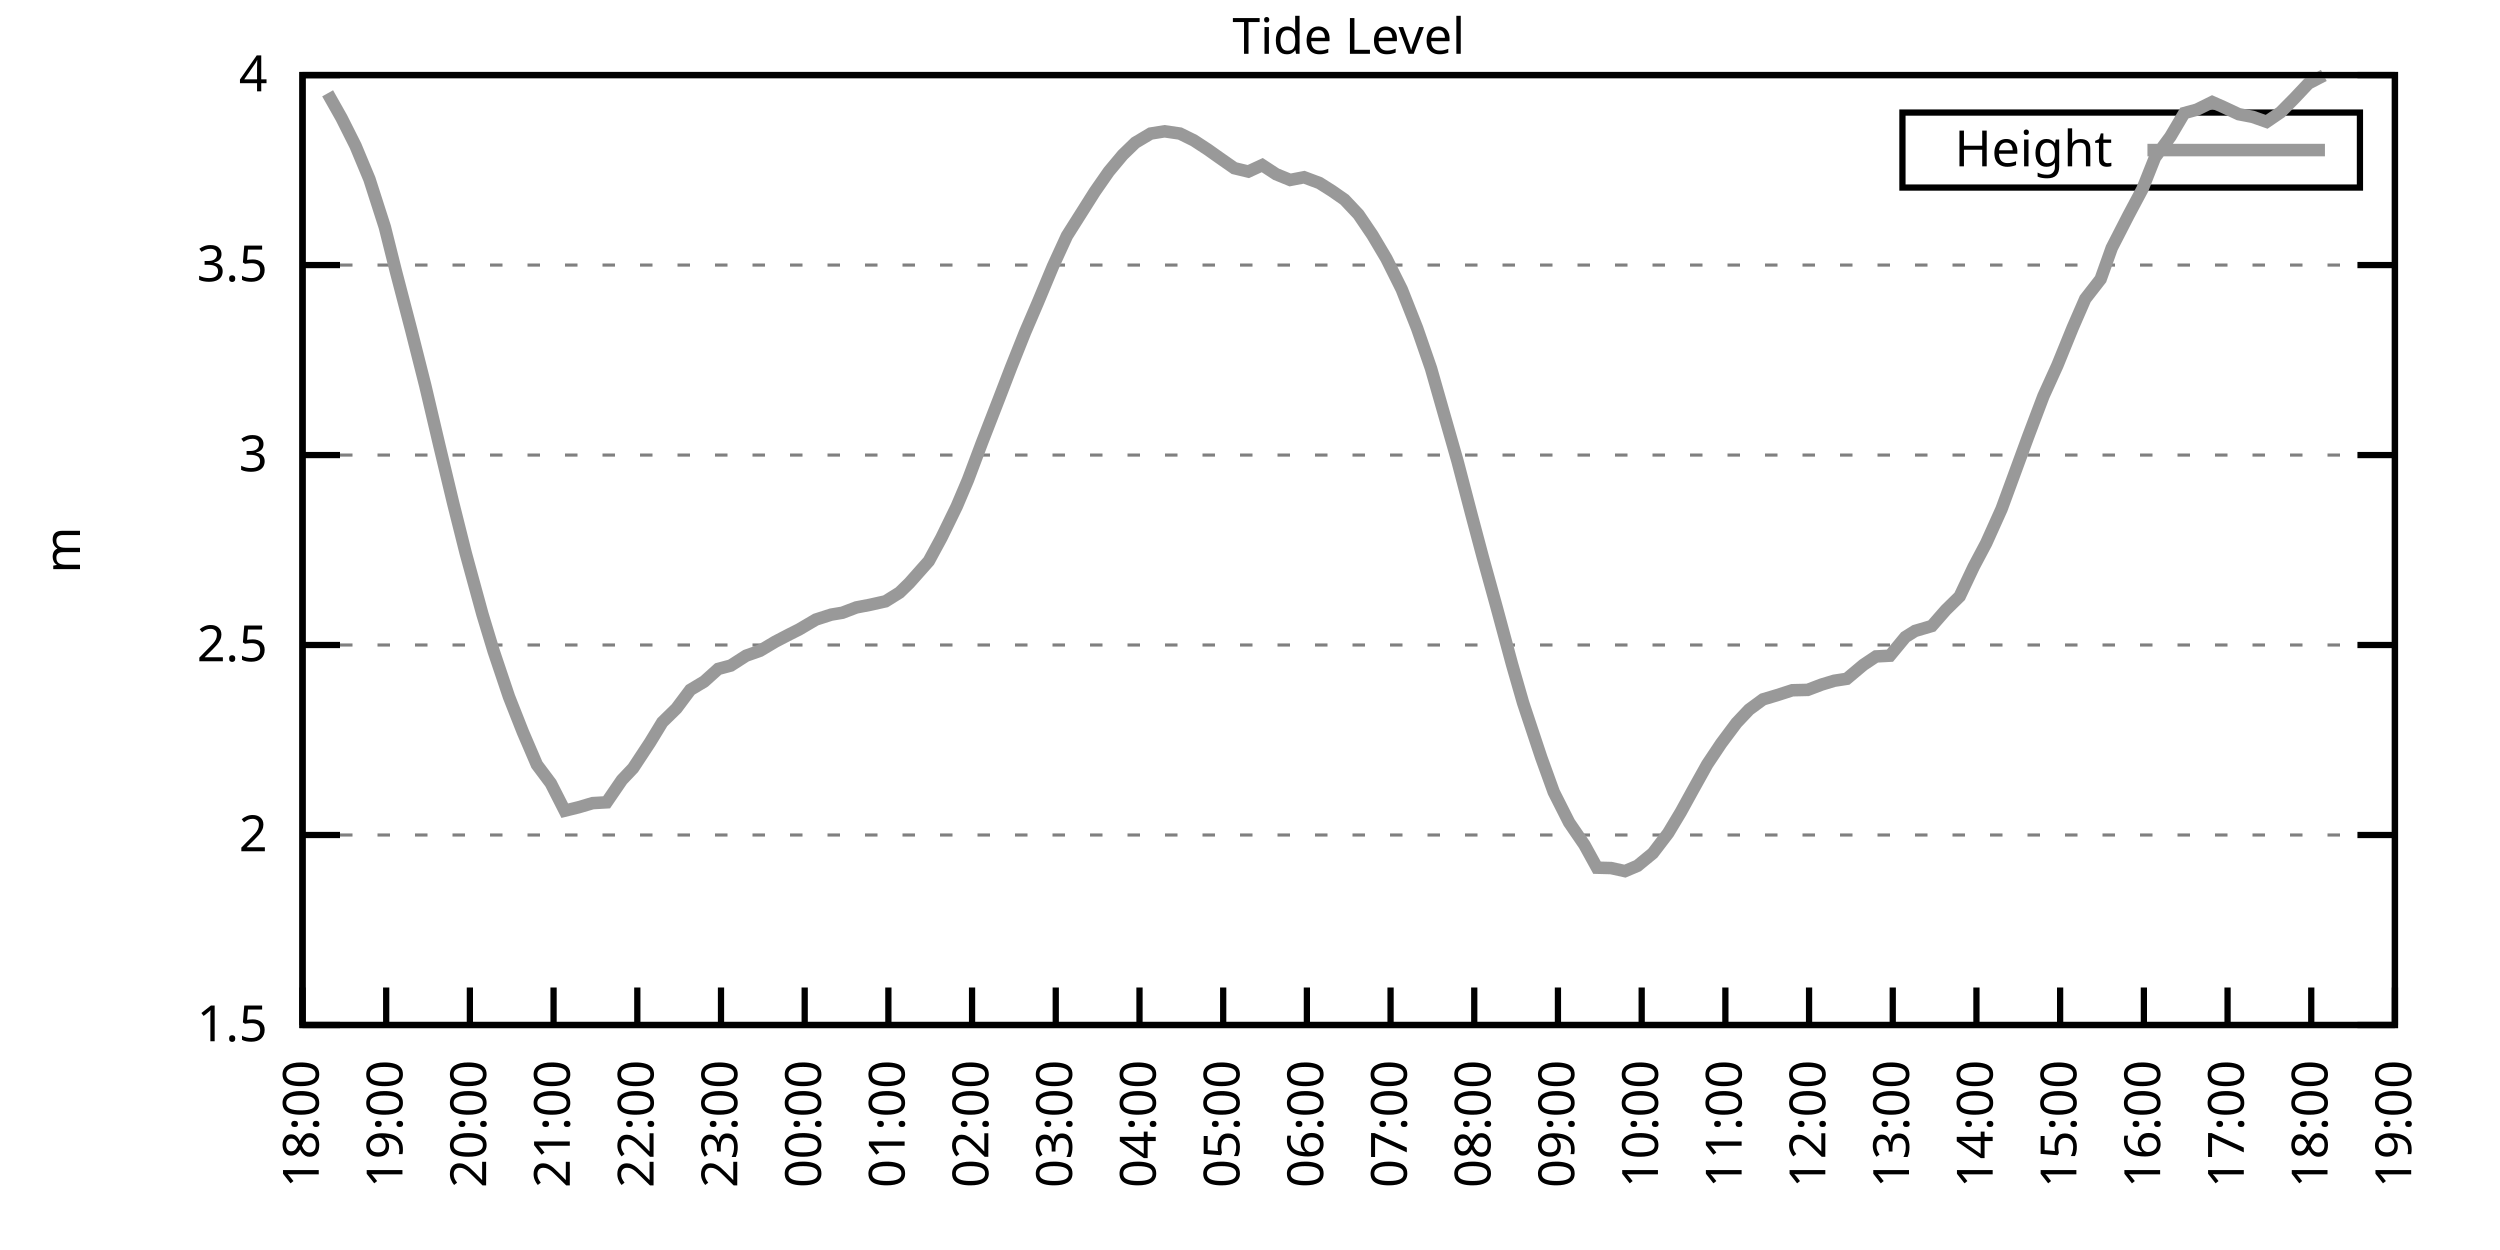
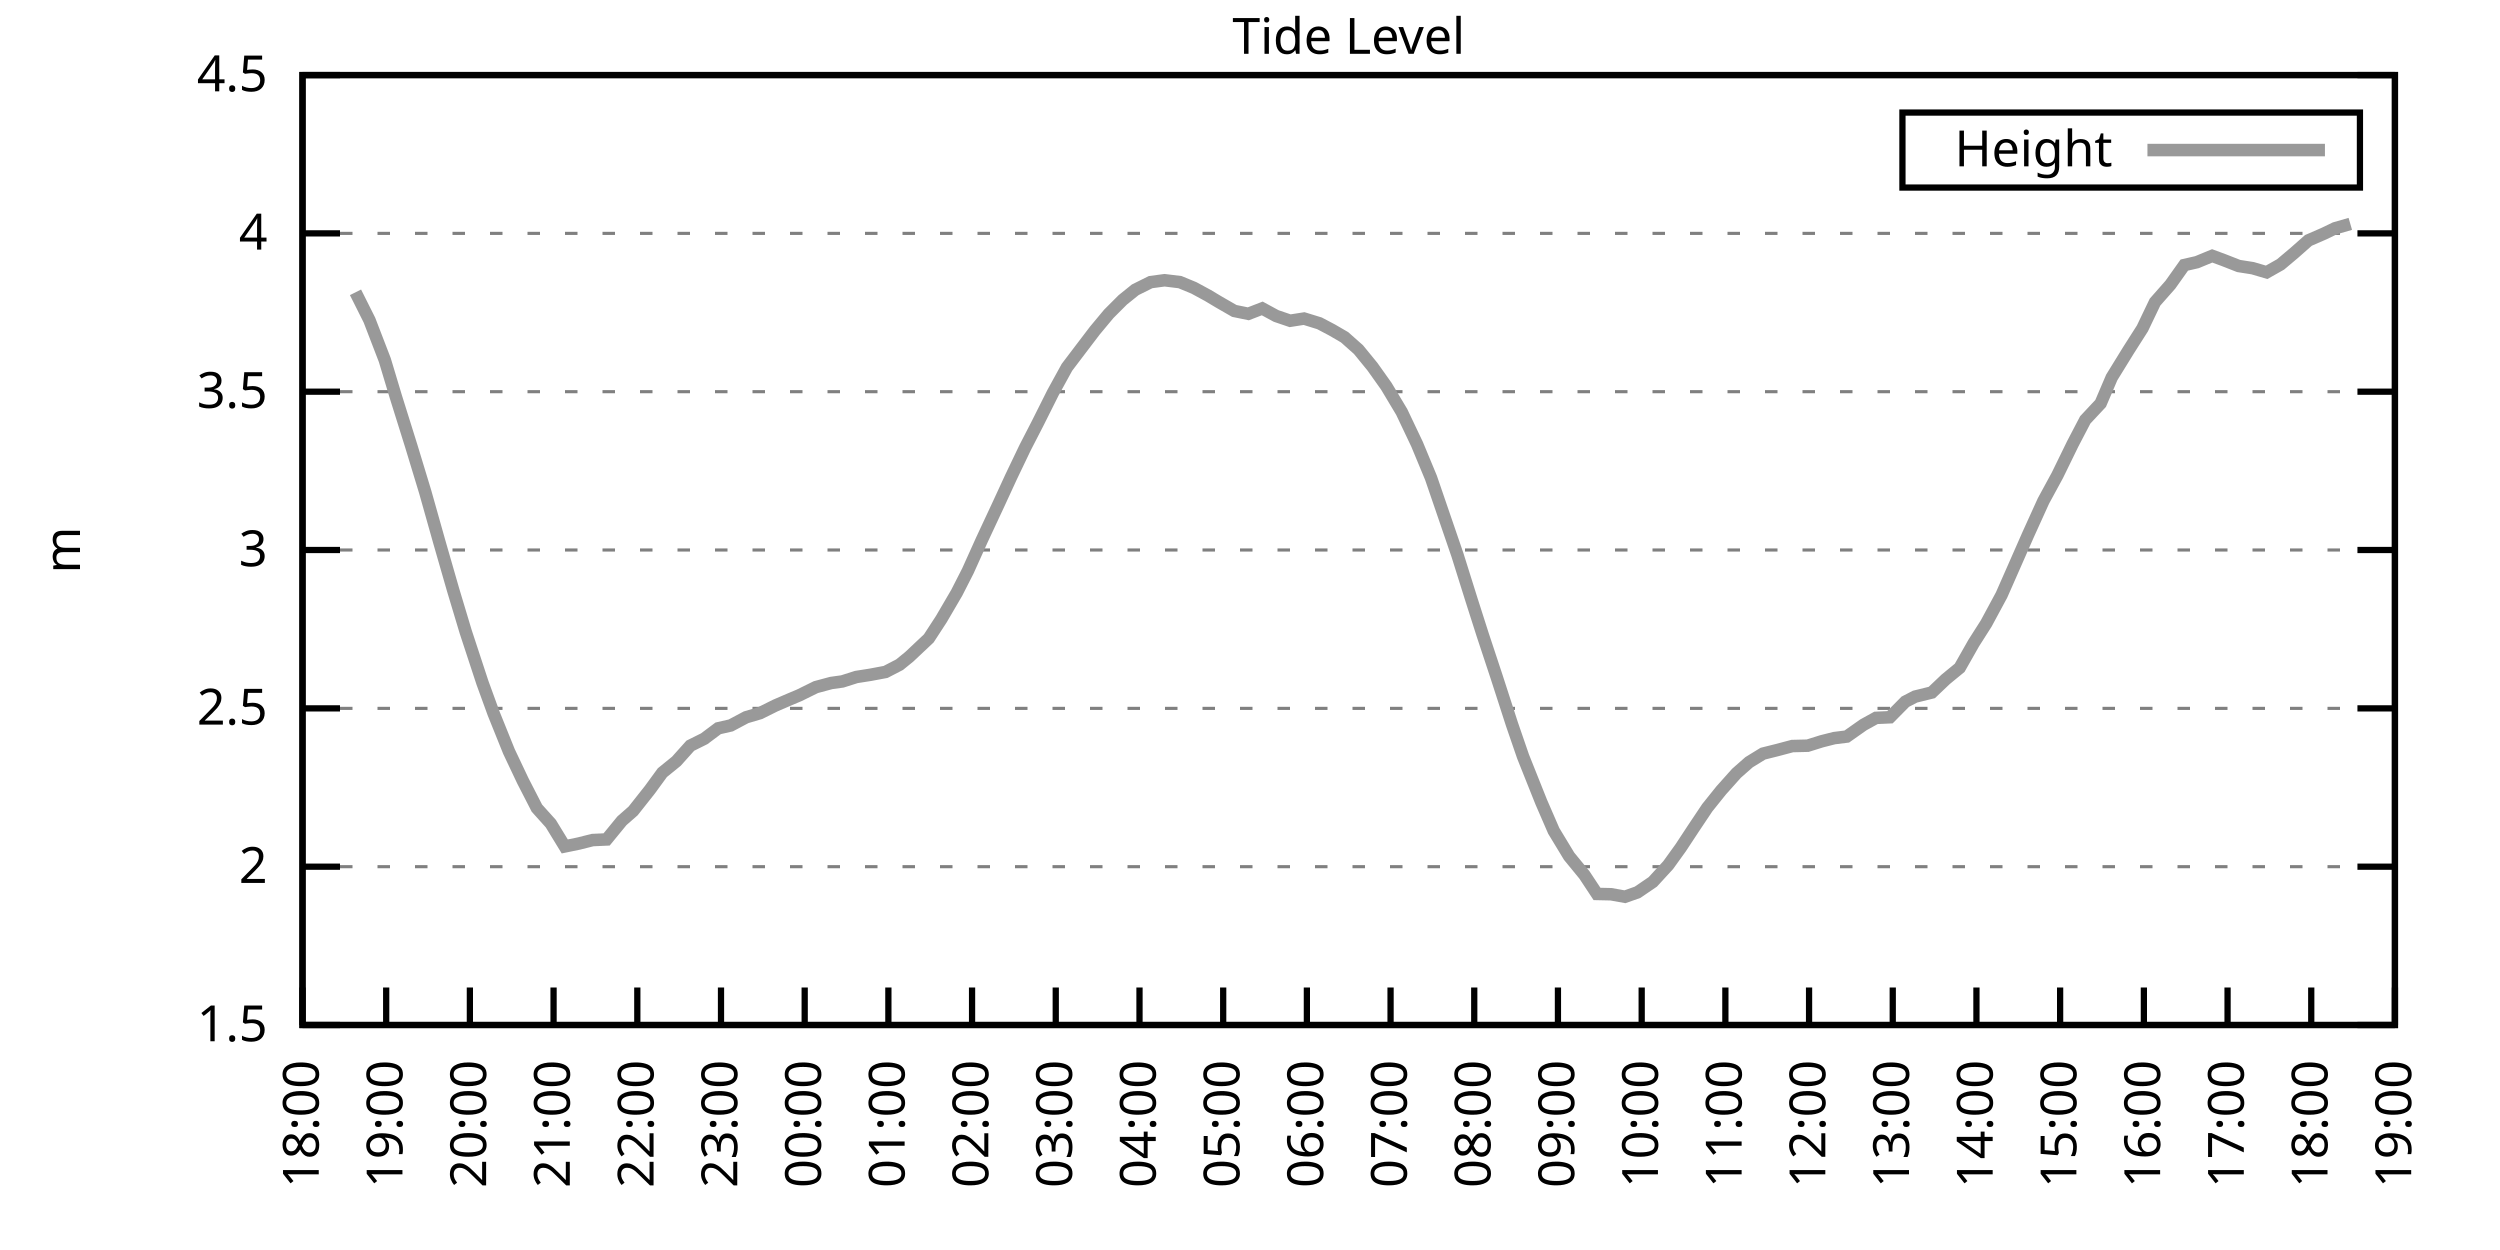
<svg xmlns="http://www.w3.org/2000/svg" xmlns:xlink="http://www.w3.org/1999/xlink" width="400" height="200" viewBox="0 0 400 200">
  <g id="gnuplot_canvas">
    <rect x="0" y="0" width="400" height="200" fill="none" />
    <defs>
      <circle id="gpDot" r="0.5" stroke-width="0.5" stroke="currentColor" />
      <path id="gpPt0" stroke-width="0.333" stroke="currentColor" d="M-1,0 h2 M0,-1 v2" />
      <path id="gpPt1" stroke-width="0.333" stroke="currentColor" d="M-1,-1 L1,1 M1,-1 L-1,1" />
      <path id="gpPt2" stroke-width="0.333" stroke="currentColor" d="M-1,0 L1,0 M0,-1 L0,1 M-1,-1 L1,1 M-1,1 L1,-1" />
      <rect id="gpPt3" stroke-width="0.333" stroke="currentColor" x="-1" y="-1" width="2" height="2" />
      <rect id="gpPt4" stroke-width="0.333" stroke="currentColor" fill="currentColor" x="-1" y="-1" width="2" height="2" />
      <circle id="gpPt5" stroke-width="0.333" stroke="currentColor" cx="0" cy="0" r="1" />
      <use xlink:href="#gpPt5" id="gpPt6" fill="currentColor" stroke="none" />
      <path id="gpPt7" stroke-width="0.333" stroke="currentColor" d="M0,-1.33 L-1.33,0.67 L1.33,0.67 z" />
      <use xlink:href="#gpPt7" id="gpPt8" fill="currentColor" stroke="none" />
      <use xlink:href="#gpPt7" id="gpPt9" stroke="currentColor" transform="rotate(180)" />
      <use xlink:href="#gpPt9" id="gpPt10" fill="currentColor" stroke="none" />
      <use xlink:href="#gpPt3" id="gpPt11" stroke="currentColor" transform="rotate(45)" />
      <use xlink:href="#gpPt11" id="gpPt12" fill="currentColor" stroke="none" />
      <path id="gpPt13" stroke-width="0.333" stroke="currentColor" d="M0,1.330 L1.265,0.411 L0.782,-1.067 L-0.782,-1.076 L-1.265,0.411 z" />
      <use xlink:href="#gpPt13" id="gpPt14" fill="currentColor" stroke="none" />
      <filter id="textbox" filterUnits="objectBoundingBox" x="0" y="0" height="1" width="1">
        <feFlood flood-color="white" flood-opacity="1" result="bgnd" />
        <feComposite in="SourceGraphic" in2="bgnd" operator="atop" />
      </filter>
      <filter id="greybox" filterUnits="objectBoundingBox" x="0" y="0" height="1" width="1">
        <feFlood flood-color="lightgrey" flood-opacity="1" result="grey" />
        <feComposite in="SourceGraphic" in2="grey" operator="atop" />
      </filter>
    </defs>
    <g fill="none" color="white" stroke="currentColor" stroke-width="1.00" stroke-linecap="butt" stroke-linejoin="miter">
</g>
    <g fill="none" color="black" stroke="currentColor" stroke-width="1.00" stroke-linecap="butt" stroke-linejoin="miter">
      <g stroke="none" shape-rendering="crispEdges">
        <polygon fill="rgb(255, 255, 255)" points="48.40,164.00 383.18,164.00 383.18,12.02 48.40,12.02 " />
      </g>
    </g>
    <g fill="none" color="black" stroke="currentColor" stroke-width="1.00" stroke-linecap="butt" stroke-linejoin="miter">
</g>
    <g fill="none" color="black" stroke="black" stroke-width="0.50" stroke-linecap="butt" stroke-linejoin="miter">
</g>
    <g fill="none" color="gray" stroke="currentColor" stroke-width="0.50" stroke-linecap="butt" stroke-linejoin="miter">
      <path stroke="gray" stroke-dasharray="2,4" class="gridline" d="M48.40,164.00 L383.19,164.00  " />
    </g>
    <g fill="none" color="gray" stroke="gray" stroke-width="1.00" stroke-linecap="butt" stroke-linejoin="miter">
</g>
    <g fill="none" color="black" stroke="currentColor" stroke-width="1.00" stroke-linecap="butt" stroke-linejoin="miter">
      <path stroke="black" d="M48.40,164.00 L54.40,164.00 M383.19,164.00 L377.19,164.00  " />
      <g transform="translate(42.80,166.60)" stroke="none" fill="black" font-family="Sans" font-size="8.00" text-anchor="end">
        <text>
          <tspan font-family="Sans"> 1.5</tspan>
        </text>
      </g>
    </g>
    <g fill="none" color="black" stroke="currentColor" stroke-width="1.00" stroke-linecap="butt" stroke-linejoin="miter">
</g>
    <g fill="none" color="black" stroke="black" stroke-width="0.50" stroke-linecap="butt" stroke-linejoin="miter">
</g>
    <g fill="none" color="gray" stroke="currentColor" stroke-width="0.50" stroke-linecap="butt" stroke-linejoin="miter">
-       <path stroke="gray" stroke-dasharray="2,4" class="gridline" d="M48.40,133.60 L383.19,133.60  " />
-     </g>
-     <g fill="none" color="gray" stroke="gray" stroke-width="1.00" stroke-linecap="butt" stroke-linejoin="miter">
- </g>
-     <g fill="none" color="black" stroke="currentColor" stroke-width="1.00" stroke-linecap="butt" stroke-linejoin="miter">
-       <path stroke="black" d="M48.40,133.60 L54.40,133.60 M383.19,133.60 L377.19,133.60  " />
-       <g transform="translate(42.80,136.20)" stroke="none" fill="black" font-family="Sans" font-size="8.00" text-anchor="end">
+       <path stroke="gray" stroke-dasharray="2,4" class="gridline" d="M48.40,138.67 L383.19,138.67  " />
+     </g>
+     <g fill="none" color="gray" stroke="gray" stroke-width="1.00" stroke-linecap="butt" stroke-linejoin="miter">
+ </g>
+     <g fill="none" color="black" stroke="currentColor" stroke-width="1.00" stroke-linecap="butt" stroke-linejoin="miter">
+       <path stroke="black" d="M48.40,138.67 L54.40,138.67 M383.19,138.67 L377.19,138.67  " />
+       <g transform="translate(42.80,141.27)" stroke="none" fill="black" font-family="Sans" font-size="8.00" text-anchor="end">
        <text>
          <tspan font-family="Sans"> 2</tspan>
        </text>
      </g>
    </g>
    <g fill="none" color="black" stroke="currentColor" stroke-width="1.00" stroke-linecap="butt" stroke-linejoin="miter">
</g>
    <g fill="none" color="black" stroke="black" stroke-width="0.50" stroke-linecap="butt" stroke-linejoin="miter">
</g>
    <g fill="none" color="gray" stroke="currentColor" stroke-width="0.50" stroke-linecap="butt" stroke-linejoin="miter">
-       <path stroke="gray" stroke-dasharray="2,4" class="gridline" d="M48.40,103.20 L383.19,103.20  " />
-     </g>
-     <g fill="none" color="gray" stroke="gray" stroke-width="1.00" stroke-linecap="butt" stroke-linejoin="miter">
- </g>
-     <g fill="none" color="black" stroke="currentColor" stroke-width="1.00" stroke-linecap="butt" stroke-linejoin="miter">
-       <path stroke="black" d="M48.40,103.20 L54.40,103.20 M383.19,103.20 L377.19,103.20  " />
-       <g transform="translate(42.80,105.80)" stroke="none" fill="black" font-family="Sans" font-size="8.00" text-anchor="end">
+       <path stroke="gray" stroke-dasharray="2,4" class="gridline" d="M48.40,113.34 L383.19,113.34  " />
+     </g>
+     <g fill="none" color="gray" stroke="gray" stroke-width="1.00" stroke-linecap="butt" stroke-linejoin="miter">
+ </g>
+     <g fill="none" color="black" stroke="currentColor" stroke-width="1.00" stroke-linecap="butt" stroke-linejoin="miter">
+       <path stroke="black" d="M48.40,113.34 L54.40,113.34 M383.19,113.34 L377.19,113.34  " />
+       <g transform="translate(42.80,115.94)" stroke="none" fill="black" font-family="Sans" font-size="8.00" text-anchor="end">
        <text>
          <tspan font-family="Sans"> 2.5</tspan>
        </text>
      </g>
    </g>
    <g fill="none" color="black" stroke="currentColor" stroke-width="1.00" stroke-linecap="butt" stroke-linejoin="miter">
</g>
    <g fill="none" color="black" stroke="black" stroke-width="0.50" stroke-linecap="butt" stroke-linejoin="miter">
</g>
    <g fill="none" color="gray" stroke="currentColor" stroke-width="0.50" stroke-linecap="butt" stroke-linejoin="miter">
-       <path stroke="gray" stroke-dasharray="2,4" class="gridline" d="M48.40,72.81 L383.19,72.81  " />
-     </g>
-     <g fill="none" color="gray" stroke="gray" stroke-width="1.00" stroke-linecap="butt" stroke-linejoin="miter">
- </g>
-     <g fill="none" color="black" stroke="currentColor" stroke-width="1.00" stroke-linecap="butt" stroke-linejoin="miter">
-       <path stroke="black" d="M48.40,72.81 L54.40,72.81 M383.19,72.81 L377.19,72.81  " />
-       <g transform="translate(42.80,75.41)" stroke="none" fill="black" font-family="Sans" font-size="8.00" text-anchor="end">
+       <path stroke="gray" stroke-dasharray="2,4" class="gridline" d="M48.40,88.00 L383.19,88.00  " />
+     </g>
+     <g fill="none" color="gray" stroke="gray" stroke-width="1.00" stroke-linecap="butt" stroke-linejoin="miter">
+ </g>
+     <g fill="none" color="black" stroke="currentColor" stroke-width="1.00" stroke-linecap="butt" stroke-linejoin="miter">
+       <path stroke="black" d="M48.40,88.00 L54.40,88.00 M383.19,88.00 L377.19,88.00  " />
+       <g transform="translate(42.80,90.60)" stroke="none" fill="black" font-family="Sans" font-size="8.00" text-anchor="end">
        <text>
          <tspan font-family="Sans"> 3</tspan>
        </text>
      </g>
    </g>
    <g fill="none" color="black" stroke="currentColor" stroke-width="1.00" stroke-linecap="butt" stroke-linejoin="miter">
</g>
    <g fill="none" color="black" stroke="black" stroke-width="0.50" stroke-linecap="butt" stroke-linejoin="miter">
</g>
    <g fill="none" color="gray" stroke="currentColor" stroke-width="0.50" stroke-linecap="butt" stroke-linejoin="miter">
-       <path stroke="gray" stroke-dasharray="2,4" class="gridline" d="M48.40,42.41 L383.19,42.41  " />
-     </g>
-     <g fill="none" color="gray" stroke="gray" stroke-width="1.00" stroke-linecap="butt" stroke-linejoin="miter">
- </g>
-     <g fill="none" color="black" stroke="currentColor" stroke-width="1.00" stroke-linecap="butt" stroke-linejoin="miter">
-       <path stroke="black" d="M48.40,42.41 L54.40,42.41 M383.19,42.41 L377.19,42.41  " />
-       <g transform="translate(42.80,45.01)" stroke="none" fill="black" font-family="Sans" font-size="8.00" text-anchor="end">
+       <path stroke="gray" stroke-dasharray="2,4" class="gridline" d="M48.40,62.67 L383.19,62.67  " />
+     </g>
+     <g fill="none" color="gray" stroke="gray" stroke-width="1.00" stroke-linecap="butt" stroke-linejoin="miter">
+ </g>
+     <g fill="none" color="black" stroke="currentColor" stroke-width="1.00" stroke-linecap="butt" stroke-linejoin="miter">
+       <path stroke="black" d="M48.40,62.67 L54.40,62.67 M383.19,62.67 L377.19,62.67  " />
+       <g transform="translate(42.80,65.27)" stroke="none" fill="black" font-family="Sans" font-size="8.00" text-anchor="end">
        <text>
          <tspan font-family="Sans"> 3.5</tspan>
+         </text>
+       </g>
+     </g>
+     <g fill="none" color="black" stroke="currentColor" stroke-width="1.00" stroke-linecap="butt" stroke-linejoin="miter">
+ </g>
+     <g fill="none" color="black" stroke="black" stroke-width="0.50" stroke-linecap="butt" stroke-linejoin="miter">
+ </g>
+     <g fill="none" color="gray" stroke="currentColor" stroke-width="0.50" stroke-linecap="butt" stroke-linejoin="miter">
+       <path stroke="gray" stroke-dasharray="2,4" class="gridline" d="M48.40,37.34 L383.19,37.34  " />
+     </g>
+     <g fill="none" color="gray" stroke="gray" stroke-width="1.00" stroke-linecap="butt" stroke-linejoin="miter">
+ </g>
+     <g fill="none" color="black" stroke="currentColor" stroke-width="1.00" stroke-linecap="butt" stroke-linejoin="miter">
+       <path stroke="black" d="M48.40,37.34 L54.40,37.34 M383.19,37.34 L377.19,37.34  " />
+       <g transform="translate(42.80,39.94)" stroke="none" fill="black" font-family="Sans" font-size="8.00" text-anchor="end">
+         <text>
+           <tspan font-family="Sans"> 4</tspan>
        </text>
      </g>
    </g>
    <g fill="none" color="black" stroke="currentColor" stroke-width="1.00" stroke-linecap="butt" stroke-linejoin="miter">
</g>
    <g fill="none" color="black" stroke="black" stroke-width="0.50" stroke-linecap="butt" stroke-linejoin="miter">
</g>
    <g fill="none" color="gray" stroke="currentColor" stroke-width="0.50" stroke-linecap="butt" stroke-linejoin="miter">
      <path stroke="gray" stroke-dasharray="2,4" class="gridline" d="M48.40,12.01 L383.19,12.01  " />
    </g>
    <g fill="none" color="gray" stroke="gray" stroke-width="1.00" stroke-linecap="butt" stroke-linejoin="miter">
</g>
    <g fill="none" color="black" stroke="currentColor" stroke-width="1.00" stroke-linecap="butt" stroke-linejoin="miter">
      <path stroke="black" d="M48.40,12.01 L54.40,12.01 M383.19,12.01 L377.19,12.01  " />
      <g transform="translate(42.80,14.61)" stroke="none" fill="black" font-family="Sans" font-size="8.00" text-anchor="end">
        <text>
-           <tspan font-family="Sans"> 4</tspan>
+           <tspan font-family="Sans"> 4.5</tspan>
        </text>
      </g>
    </g>
    <g fill="none" color="black" stroke="currentColor" stroke-width="1.00" stroke-linecap="butt" stroke-linejoin="miter">
      <path stroke="black" d="M48.40,164.00 L48.40,158.00  " />
      <g transform="translate(51.00,169.60) rotate(270.00)" stroke="none" fill="black" font-family="Sans" font-size="8.00" text-anchor="end">
        <text>
          <tspan font-family="Sans">18:00</tspan>
        </text>
      </g>
    </g>
    <g fill="none" color="black" stroke="currentColor" stroke-width="1.00" stroke-linecap="butt" stroke-linejoin="miter">
      <path stroke="black" d="M61.79,164.00 L61.79,158.00  " />
      <g transform="translate(64.39,169.60) rotate(270.00)" stroke="none" fill="black" font-family="Sans" font-size="8.00" text-anchor="end">
        <text>
          <tspan font-family="Sans">19:00</tspan>
        </text>
      </g>
    </g>
    <g fill="none" color="black" stroke="currentColor" stroke-width="1.00" stroke-linecap="butt" stroke-linejoin="miter">
      <path stroke="black" d="M75.18,164.00 L75.18,158.00  " />
      <g transform="translate(77.78,169.60) rotate(270.00)" stroke="none" fill="black" font-family="Sans" font-size="8.00" text-anchor="end">
        <text>
          <tspan font-family="Sans">20:00</tspan>
        </text>
      </g>
    </g>
    <g fill="none" color="black" stroke="currentColor" stroke-width="1.00" stroke-linecap="butt" stroke-linejoin="miter">
      <path stroke="black" d="M88.57,164.00 L88.57,158.00  " />
      <g transform="translate(91.17,169.60) rotate(270.00)" stroke="none" fill="black" font-family="Sans" font-size="8.00" text-anchor="end">
        <text>
          <tspan font-family="Sans">21:00</tspan>
        </text>
      </g>
    </g>
    <g fill="none" color="black" stroke="currentColor" stroke-width="1.00" stroke-linecap="butt" stroke-linejoin="miter">
      <path stroke="black" d="M101.97,164.00 L101.97,158.00  " />
      <g transform="translate(104.57,169.60) rotate(270.00)" stroke="none" fill="black" font-family="Sans" font-size="8.00" text-anchor="end">
        <text>
          <tspan font-family="Sans">22:00</tspan>
        </text>
      </g>
    </g>
    <g fill="none" color="black" stroke="currentColor" stroke-width="1.00" stroke-linecap="butt" stroke-linejoin="miter">
      <path stroke="black" d="M115.36,164.00 L115.36,158.00  " />
      <g transform="translate(117.96,169.60) rotate(270.00)" stroke="none" fill="black" font-family="Sans" font-size="8.00" text-anchor="end">
        <text>
          <tspan font-family="Sans">23:00</tspan>
        </text>
      </g>
    </g>
    <g fill="none" color="black" stroke="currentColor" stroke-width="1.00" stroke-linecap="butt" stroke-linejoin="miter">
      <path stroke="black" d="M128.75,164.00 L128.75,158.00  " />
      <g transform="translate(131.35,169.60) rotate(270.00)" stroke="none" fill="black" font-family="Sans" font-size="8.00" text-anchor="end">
        <text>
          <tspan font-family="Sans">00:00</tspan>
        </text>
      </g>
    </g>
    <g fill="none" color="black" stroke="currentColor" stroke-width="1.00" stroke-linecap="butt" stroke-linejoin="miter">
      <path stroke="black" d="M142.14,164.00 L142.14,158.00  " />
      <g transform="translate(144.74,169.60) rotate(270.00)" stroke="none" fill="black" font-family="Sans" font-size="8.00" text-anchor="end">
        <text>
          <tspan font-family="Sans">01:00</tspan>
        </text>
      </g>
    </g>
    <g fill="none" color="black" stroke="currentColor" stroke-width="1.00" stroke-linecap="butt" stroke-linejoin="miter">
      <path stroke="black" d="M155.53,164.00 L155.53,158.00  " />
      <g transform="translate(158.13,169.60) rotate(270.00)" stroke="none" fill="black" font-family="Sans" font-size="8.00" text-anchor="end">
        <text>
          <tspan font-family="Sans">02:00</tspan>
        </text>
      </g>
    </g>
    <g fill="none" color="black" stroke="currentColor" stroke-width="1.00" stroke-linecap="butt" stroke-linejoin="miter">
      <path stroke="black" d="M168.92,164.00 L168.92,158.00  " />
      <g transform="translate(171.52,169.60) rotate(270.00)" stroke="none" fill="black" font-family="Sans" font-size="8.00" text-anchor="end">
        <text>
          <tspan font-family="Sans">03:00</tspan>
        </text>
      </g>
    </g>
    <g fill="none" color="black" stroke="currentColor" stroke-width="1.00" stroke-linecap="butt" stroke-linejoin="miter">
      <path stroke="black" d="M182.32,164.00 L182.32,158.00  " />
      <g transform="translate(184.92,169.60) rotate(270.00)" stroke="none" fill="black" font-family="Sans" font-size="8.00" text-anchor="end">
        <text>
          <tspan font-family="Sans">04:00</tspan>
        </text>
      </g>
    </g>
    <g fill="none" color="black" stroke="currentColor" stroke-width="1.00" stroke-linecap="butt" stroke-linejoin="miter">
      <path stroke="black" d="M195.71,164.00 L195.71,158.00  " />
      <g transform="translate(198.31,169.60) rotate(270.00)" stroke="none" fill="black" font-family="Sans" font-size="8.00" text-anchor="end">
        <text>
          <tspan font-family="Sans">05:00</tspan>
        </text>
      </g>
    </g>
    <g fill="none" color="black" stroke="currentColor" stroke-width="1.00" stroke-linecap="butt" stroke-linejoin="miter">
      <path stroke="black" d="M209.10,164.00 L209.10,158.00  " />
      <g transform="translate(211.70,169.60) rotate(270.00)" stroke="none" fill="black" font-family="Sans" font-size="8.00" text-anchor="end">
        <text>
          <tspan font-family="Sans">06:00</tspan>
        </text>
      </g>
    </g>
    <g fill="none" color="black" stroke="currentColor" stroke-width="1.00" stroke-linecap="butt" stroke-linejoin="miter">
      <path stroke="black" d="M222.49,164.00 L222.49,158.00  " />
      <g transform="translate(225.09,169.60) rotate(270.00)" stroke="none" fill="black" font-family="Sans" font-size="8.00" text-anchor="end">
        <text>
          <tspan font-family="Sans">07:00</tspan>
        </text>
      </g>
    </g>
    <g fill="none" color="black" stroke="currentColor" stroke-width="1.00" stroke-linecap="butt" stroke-linejoin="miter">
      <path stroke="black" d="M235.88,164.00 L235.88,158.00  " />
      <g transform="translate(238.48,169.60) rotate(270.00)" stroke="none" fill="black" font-family="Sans" font-size="8.00" text-anchor="end">
        <text>
          <tspan font-family="Sans">08:00</tspan>
        </text>
      </g>
    </g>
    <g fill="none" color="black" stroke="currentColor" stroke-width="1.00" stroke-linecap="butt" stroke-linejoin="miter">
      <path stroke="black" d="M249.27,164.00 L249.27,158.00  " />
      <g transform="translate(251.87,169.60) rotate(270.00)" stroke="none" fill="black" font-family="Sans" font-size="8.00" text-anchor="end">
        <text>
          <tspan font-family="Sans">09:00</tspan>
        </text>
      </g>
    </g>
    <g fill="none" color="black" stroke="currentColor" stroke-width="1.00" stroke-linecap="butt" stroke-linejoin="miter">
      <path stroke="black" d="M262.67,164.00 L262.67,158.00  " />
      <g transform="translate(265.27,169.60) rotate(270.00)" stroke="none" fill="black" font-family="Sans" font-size="8.00" text-anchor="end">
        <text>
          <tspan font-family="Sans">10:00</tspan>
        </text>
      </g>
    </g>
    <g fill="none" color="black" stroke="currentColor" stroke-width="1.00" stroke-linecap="butt" stroke-linejoin="miter">
      <path stroke="black" d="M276.06,164.00 L276.06,158.00  " />
      <g transform="translate(278.66,169.60) rotate(270.00)" stroke="none" fill="black" font-family="Sans" font-size="8.00" text-anchor="end">
        <text>
          <tspan font-family="Sans">11:00</tspan>
        </text>
      </g>
    </g>
    <g fill="none" color="black" stroke="currentColor" stroke-width="1.00" stroke-linecap="butt" stroke-linejoin="miter">
      <path stroke="black" d="M289.45,164.00 L289.45,158.00  " />
      <g transform="translate(292.05,169.60) rotate(270.00)" stroke="none" fill="black" font-family="Sans" font-size="8.00" text-anchor="end">
        <text>
          <tspan font-family="Sans">12:00</tspan>
        </text>
      </g>
    </g>
    <g fill="none" color="black" stroke="currentColor" stroke-width="1.00" stroke-linecap="butt" stroke-linejoin="miter">
      <path stroke="black" d="M302.84,164.00 L302.84,158.00  " />
      <g transform="translate(305.44,169.60) rotate(270.00)" stroke="none" fill="black" font-family="Sans" font-size="8.00" text-anchor="end">
        <text>
          <tspan font-family="Sans">13:00</tspan>
        </text>
      </g>
    </g>
    <g fill="none" color="black" stroke="currentColor" stroke-width="1.00" stroke-linecap="butt" stroke-linejoin="miter">
      <path stroke="black" d="M316.23,164.00 L316.23,158.00  " />
      <g transform="translate(318.83,169.60) rotate(270.00)" stroke="none" fill="black" font-family="Sans" font-size="8.00" text-anchor="end">
        <text>
          <tspan font-family="Sans">14:00</tspan>
        </text>
      </g>
    </g>
    <g fill="none" color="black" stroke="currentColor" stroke-width="1.00" stroke-linecap="butt" stroke-linejoin="miter">
      <path stroke="black" d="M329.62,164.00 L329.62,158.00  " />
      <g transform="translate(332.22,169.60) rotate(270.00)" stroke="none" fill="black" font-family="Sans" font-size="8.00" text-anchor="end">
        <text>
          <tspan font-family="Sans">15:00</tspan>
        </text>
      </g>
    </g>
    <g fill="none" color="black" stroke="currentColor" stroke-width="1.00" stroke-linecap="butt" stroke-linejoin="miter">
      <path stroke="black" d="M343.02,164.00 L343.02,158.00  " />
      <g transform="translate(345.62,169.60) rotate(270.00)" stroke="none" fill="black" font-family="Sans" font-size="8.00" text-anchor="end">
        <text>
          <tspan font-family="Sans">16:00</tspan>
        </text>
      </g>
    </g>
    <g fill="none" color="black" stroke="currentColor" stroke-width="1.00" stroke-linecap="butt" stroke-linejoin="miter">
      <path stroke="black" d="M356.41,164.00 L356.41,158.00  " />
      <g transform="translate(359.01,169.60) rotate(270.00)" stroke="none" fill="black" font-family="Sans" font-size="8.00" text-anchor="end">
        <text>
          <tspan font-family="Sans">17:00</tspan>
        </text>
      </g>
    </g>
    <g fill="none" color="black" stroke="currentColor" stroke-width="1.00" stroke-linecap="butt" stroke-linejoin="miter">
      <path stroke="black" d="M369.80,164.00 L369.80,158.00  " />
      <g transform="translate(372.40,169.60) rotate(270.00)" stroke="none" fill="black" font-family="Sans" font-size="8.00" text-anchor="end">
        <text>
          <tspan font-family="Sans">18:00</tspan>
        </text>
      </g>
    </g>
    <g fill="none" color="black" stroke="currentColor" stroke-width="1.00" stroke-linecap="butt" stroke-linejoin="miter">
      <path stroke="black" d="M383.19,164.00 L383.19,158.00  " />
      <g transform="translate(385.79,169.60) rotate(270.00)" stroke="none" fill="black" font-family="Sans" font-size="8.00" text-anchor="end">
        <text>
          <tspan font-family="Sans">19:00</tspan>
        </text>
      </g>
    </g>
    <g fill="none" color="black" stroke="currentColor" stroke-width="1.00" stroke-linecap="butt" stroke-linejoin="miter">
</g>
    <g fill="none" color="black" stroke="currentColor" stroke-width="1.00" stroke-linecap="butt" stroke-linejoin="miter">
      <path stroke="black" d="M48.40,12.01 L48.40,164.00 L383.19,164.00 L383.19,12.01 L48.40,12.01 Z  " />
    </g>
    <g fill="none" color="black" stroke="currentColor" stroke-width="1.00" stroke-linecap="butt" stroke-linejoin="miter">
</g>
    <g fill="none" color="black" stroke="currentColor" stroke-width="1.00" stroke-linecap="butt" stroke-linejoin="miter">
      <path stroke="black" d="M304.39,30.01 L304.39,18.01 L377.59,18.01 L377.59,30.01 L304.39,30.01 Z  " />
    </g>
    <g id="Tide_level_plot_1">
      <g fill="none" color="white" stroke="black" stroke-width="2.00" stroke-linecap="butt" stroke-linejoin="miter">
</g>
      <g fill="none" color="black" stroke="currentColor" stroke-width="2.00" stroke-linecap="butt" stroke-linejoin="miter">
        <g transform="translate(337.99,26.61)" stroke="none" fill="black" font-family="Sans" font-size="8.00" text-anchor="end">
          <text>
            <tspan font-family="Sans">Height</tspan>
          </text>
        </g>
      </g>
      <g fill="none" color="black" stroke="currentColor" stroke-width="2.00" stroke-linecap="butt" stroke-linejoin="miter">
-         <path stroke="rgb(153, 153, 153)" d="M343.59,24.01 L371.99,24.01 M52.42,14.93 L54.65,18.88 L56.88,23.32 L59.11,28.67 L61.57,36.33 L63.35,43.44   L65.81,52.86 L68.04,61.68 L70.27,71.16 L72.50,80.47 L74.51,88.49 L77.19,98.28 L78.98,104.18 L81.43,111.47   L83.66,117.13 L85.90,122.35 L88.13,125.33 L90.36,129.71 L92.59,129.16 L94.82,128.50 L97.06,128.37 L99.51,124.79   L101.30,122.90 L103.98,118.83 L105.98,115.55 L108.22,113.36 L110.45,110.38 L112.68,109.04 L114.91,107.03 L116.92,106.49   L119.38,104.91 L121.61,104.12 L124.06,102.66 L126.29,101.50 L127.86,100.71 L130.54,99.13 L132.99,98.34 L134.78,98.04   L137.01,97.19 L139.24,96.76 L141.69,96.21 L143.93,94.81 L145.49,93.29 L148.61,89.77 L150.62,86.06 L153.08,81.01   L154.86,76.82 L157.10,70.86 L159.77,63.99 L161.78,58.76 L164.01,53.17 L166.02,48.49 L168.48,42.59 L170.71,37.73   L172.94,34.20 L175.17,30.67 L177.41,27.45 L179.64,24.78 L181.65,22.83 L184.10,21.37 L186.33,21.01 L188.79,21.37   L191.02,22.47 L193.25,23.93 L195.04,25.20 L197.49,26.91 L199.73,27.45 L201.96,26.42 L204.19,27.88 L206.42,28.79   L208.65,28.36 L211.11,29.28 L213.12,30.55 L215.13,31.95 L217.36,34.32 L219.59,37.61 L221.82,41.37 L224.28,46.30   L226.73,52.50 L228.96,58.94 L230.75,65.21 L233.20,73.78 L235.44,82.35 L237.22,89.04 L239.45,97.12 L241.91,106.24   L243.69,112.44 L246.60,121.20 L248.60,126.73 L251.06,131.60 L253.51,135.18 L255.52,138.83 L257.76,138.89 L259.99,139.38   L262.00,138.53 L264.45,136.52 L266.91,133.30 L268.92,129.95 L270.92,126.31 L273.16,122.29 L275.39,118.95 L277.84,115.67   L279.85,113.54 L282.08,111.90 L284.32,111.23 L286.77,110.44 L289.23,110.38 L291.46,109.53 L293.47,108.92 L295.48,108.61   L298.15,106.37 L300.16,105.03 L302.39,104.91 L304.85,101.93 L306.41,100.95 L309.09,100.16 L311.32,97.61 L313.55,95.42   L315.79,90.68 L317.79,86.91 L320.25,81.44 L322.26,75.97 L324.49,69.89 L326.95,63.38 L329.18,58.46 L331.63,52.44   L333.64,47.82 L336.10,44.66 L337.88,39.67 L340.56,34.44 L342.79,30.25 L344.80,25.20 L347.26,21.86 L349.49,18.09   L351.50,17.54 L353.95,16.33 L355.74,17.12 L358.19,18.27 L360.42,18.70 L362.66,19.49 L364.89,17.97 L367.12,15.72   L369.35,13.35 L371.81,12.07  " />
+         <path stroke="rgb(153, 153, 153)" d="M343.59,24.01 L371.99,24.01 M56.88,46.77 L59.11,51.22 L61.57,57.61 L63.35,63.53 L65.81,71.39 L68.04,78.73   L70.27,86.64 L72.50,94.39 L74.51,101.08 L77.19,109.23 L78.98,114.15 L81.43,120.23 L83.66,124.94 L85.90,129.30   L88.13,131.78 L90.36,135.43 L92.59,134.97 L94.82,134.41 L97.06,134.31 L99.51,131.32 L101.30,129.75 L103.98,126.36   L105.98,123.62 L108.22,121.80 L110.45,119.31 L112.68,118.20 L114.91,116.53 L116.92,116.07 L119.38,114.76 L121.61,114.10   L124.06,112.88 L126.29,111.92 L127.86,111.26 L130.54,109.94 L132.99,109.28 L134.78,109.03 L137.01,108.32 L139.24,107.97   L141.69,107.51 L143.93,106.35 L145.49,105.08 L148.61,102.14 L150.62,99.05 L153.08,94.84 L154.86,91.35 L157.10,86.38   L159.77,80.66 L161.78,76.30 L164.01,71.64 L166.02,67.74 L168.48,62.83 L170.71,58.77 L172.94,55.83 L175.17,52.90   L177.41,50.21 L179.64,47.98 L181.65,46.36 L184.10,45.14 L186.33,44.84 L188.79,45.14 L191.02,46.06 L193.25,47.27   L195.04,48.34 L197.49,49.75 L199.73,50.21 L201.96,49.35 L204.19,50.56 L206.42,51.32 L208.65,50.97 L211.11,51.73   L213.12,52.79 L215.13,53.96 L217.36,55.94 L219.59,58.67 L221.82,61.81 L224.28,65.92 L226.73,71.08 L228.96,76.45   L230.75,81.67 L233.20,88.82 L235.44,95.96 L237.22,101.53 L239.45,108.27 L241.91,115.87 L243.69,121.04 L246.60,128.33   L248.60,132.94 L251.06,137.00 L253.51,139.99 L255.52,143.03 L257.76,143.08 L259.99,143.48 L262.00,142.77 L264.45,141.10   L266.91,138.42 L268.92,135.63 L270.92,132.59 L273.16,129.24 L275.39,126.46 L277.84,123.72 L279.85,121.95 L282.08,120.58   L284.32,120.02 L286.77,119.37 L289.23,119.31 L291.46,118.61 L293.47,118.10 L295.48,117.85 L298.15,115.97 L300.16,114.86   L302.39,114.76 L304.85,112.27 L306.41,111.46 L309.09,110.80 L311.32,108.68 L313.55,106.85 L315.79,102.90 L317.79,99.76   L320.25,95.20 L322.26,90.64 L324.49,85.57 L326.95,80.15 L329.18,76.05 L331.63,71.03 L333.64,67.18 L336.10,64.55   L337.88,60.39 L340.56,56.04 L342.79,52.54 L344.80,48.34 L347.26,45.55 L349.49,42.41 L351.50,41.95 L353.95,40.94   L355.74,41.60 L358.19,42.56 L360.42,42.91 L362.66,43.57 L364.89,42.31 L367.12,40.43 L369.35,38.46 L371.81,37.39   L373.59,36.53 L376.05,35.82  " />
      </g>
    </g>
    <g fill="none" color="black" stroke="currentColor" stroke-width="2.00" stroke-linecap="butt" stroke-linejoin="miter">
</g>
    <g fill="none" color="black" stroke="black" stroke-width="1.00" stroke-linecap="butt" stroke-linejoin="miter">
</g>
    <g fill="none" color="black" stroke="currentColor" stroke-width="1.00" stroke-linecap="butt" stroke-linejoin="miter">
      <path stroke="black" d="M48.40,12.01 L48.40,164.00 L383.19,164.00 L383.19,12.01 L48.40,12.01 Z  " />
      <g transform="translate(12.80,88.01) rotate(270.00)" stroke="none" fill="black" font-family="Sans" font-size="8.00" text-anchor="middle">
        <text>
          <tspan font-family="Sans">m</tspan>
        </text>
      </g>
    </g>
    <g fill="none" color="black" stroke="currentColor" stroke-width="1.00" stroke-linecap="butt" stroke-linejoin="miter">
</g>
    <g fill="none" color="black" stroke="currentColor" stroke-width="1.00" stroke-linecap="butt" stroke-linejoin="miter">
      <g transform="translate(215.79,8.61)" stroke="none" fill="black" font-family="Sans" font-size="8.00" text-anchor="middle">
        <text>
          <tspan font-family="Sans">Tide Level</tspan>
        </text>
      </g>
    </g>
    <g fill="none" color="black" stroke="currentColor" stroke-width="1.00" stroke-linecap="butt" stroke-linejoin="miter">
</g>
  </g>
</svg>
